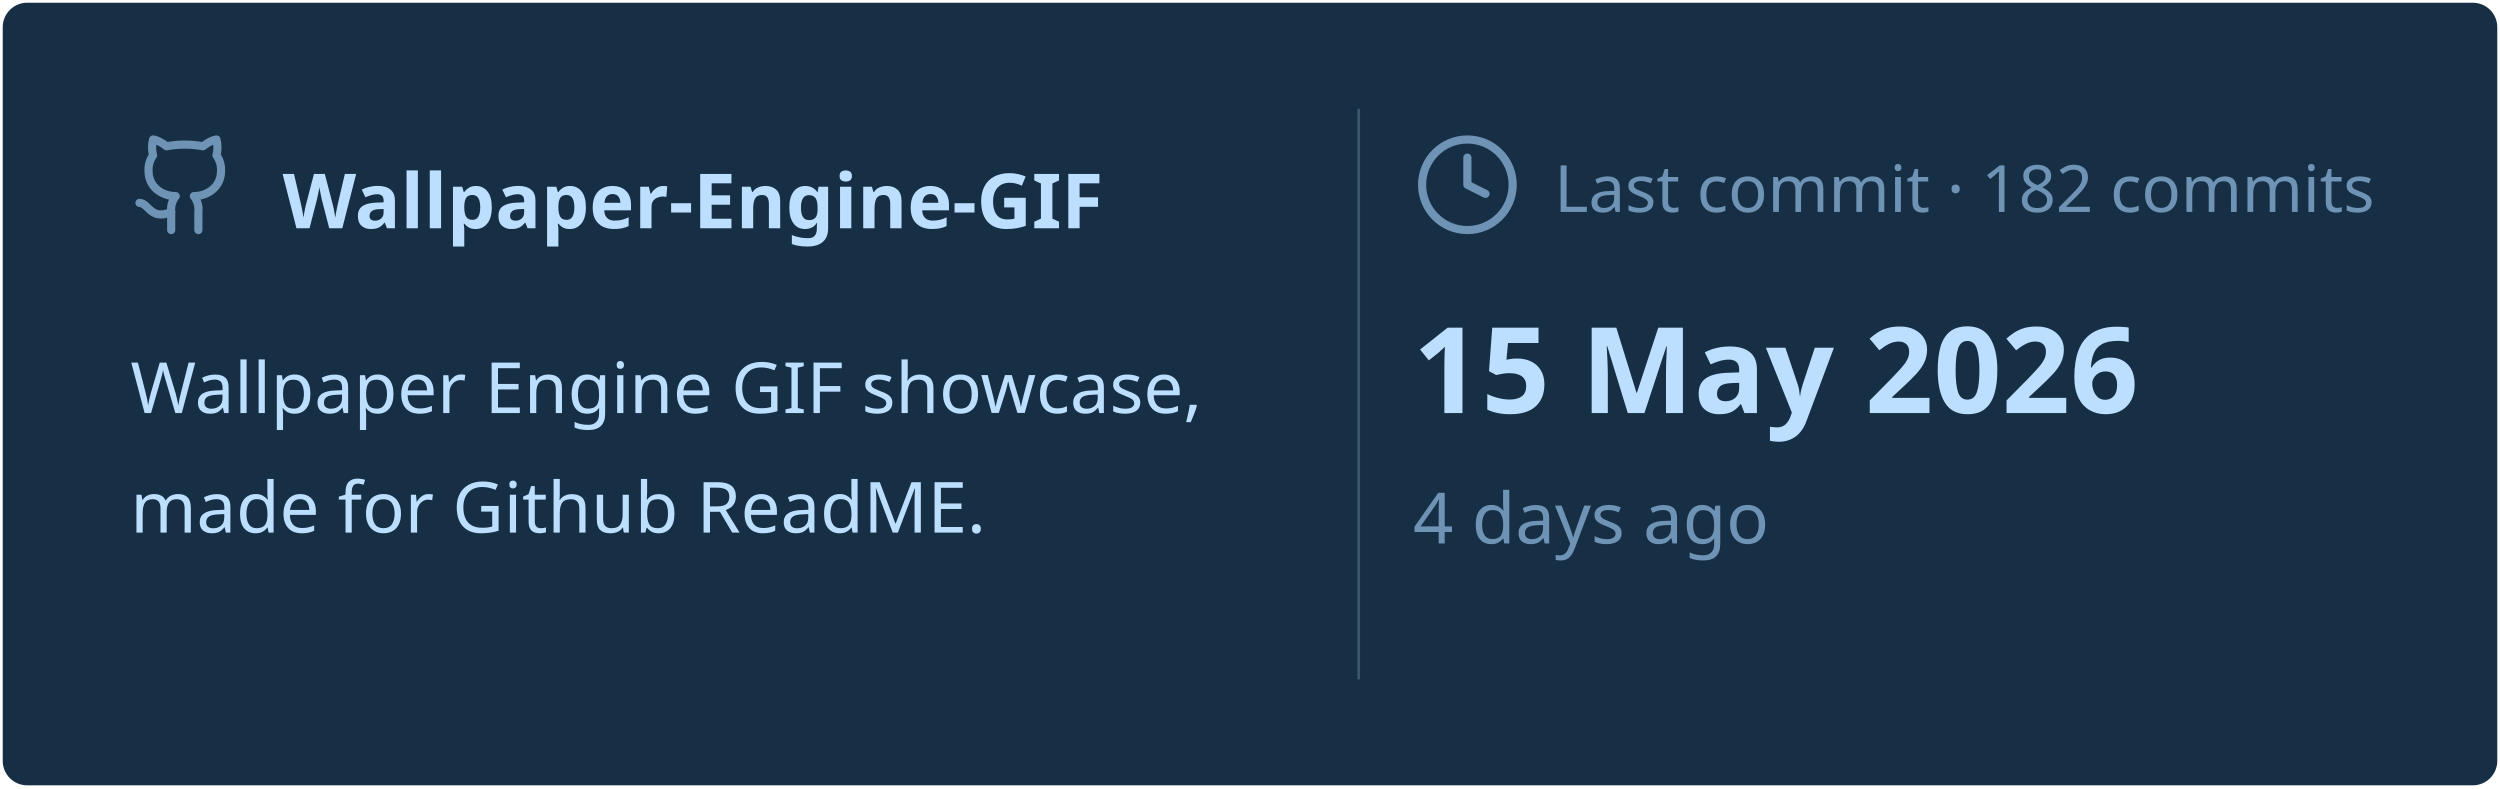
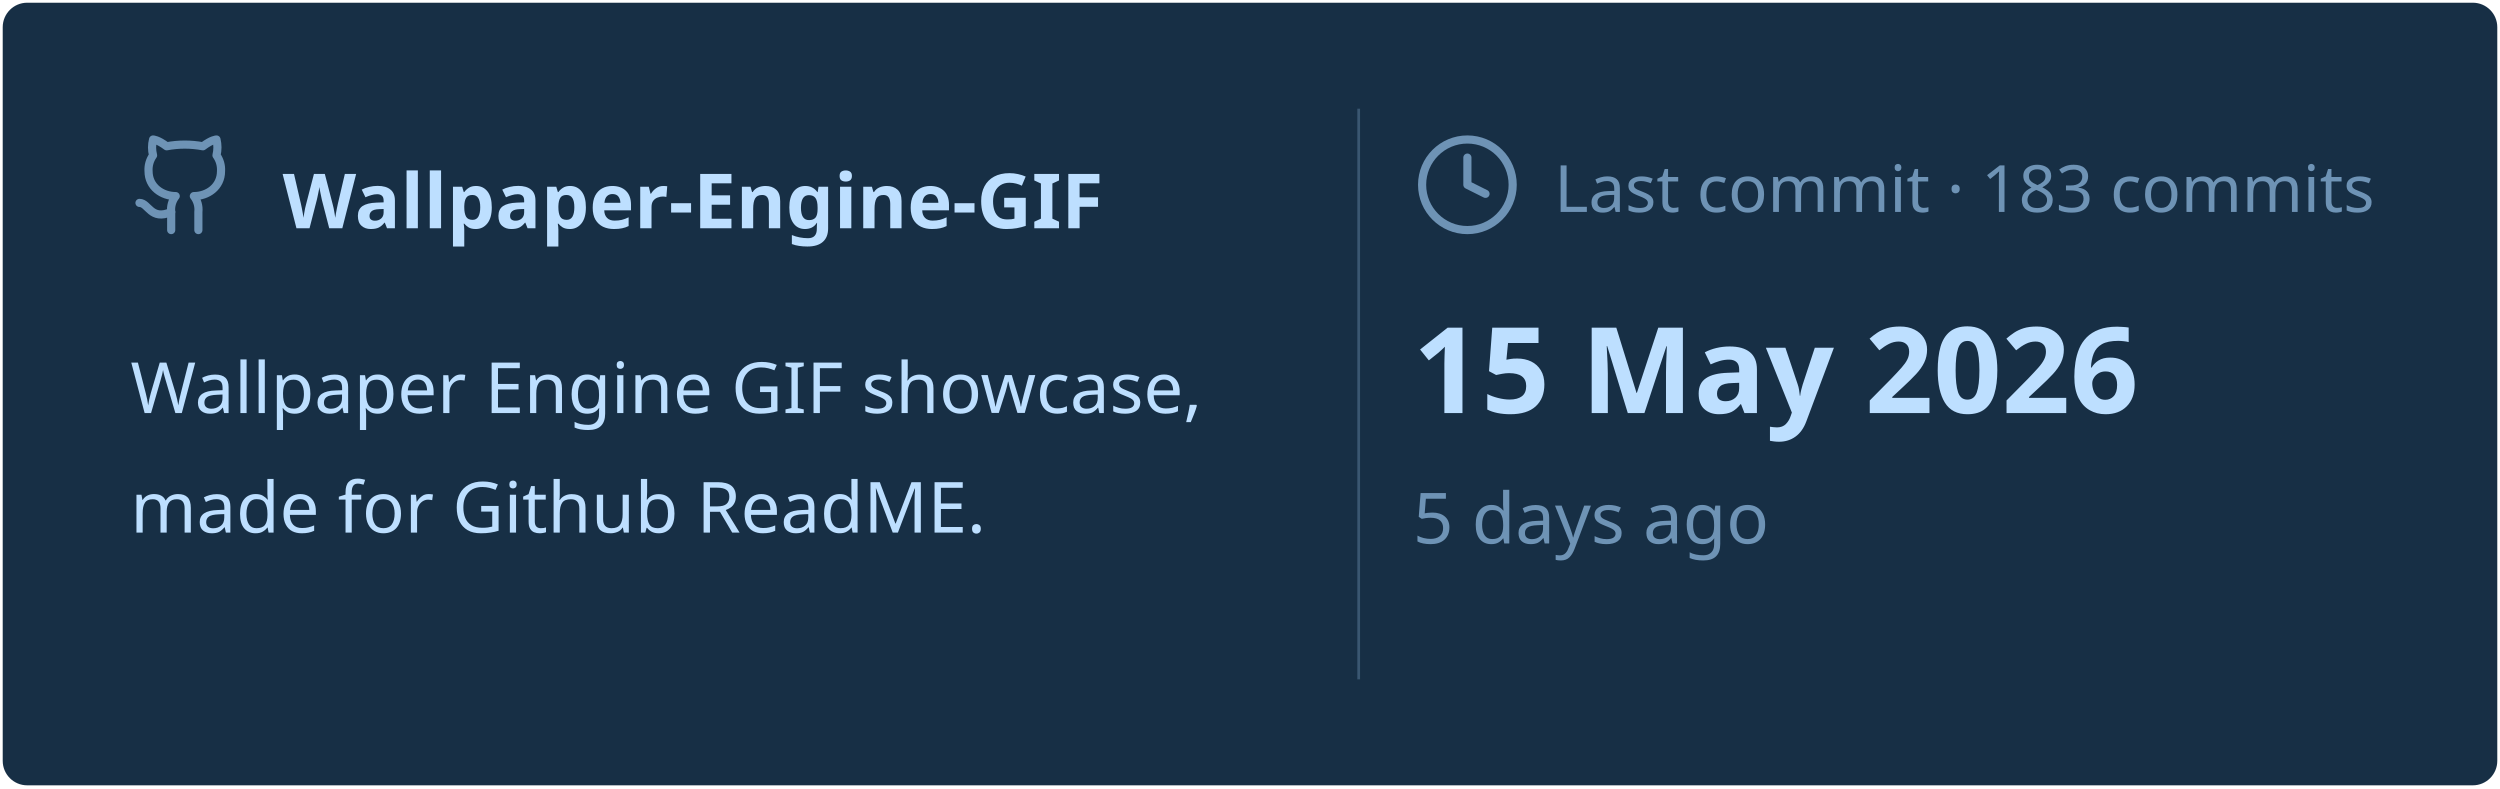
<svg xmlns="http://www.w3.org/2000/svg" viewBox="0 0 460 145" width="460px" height="145px">
  <rect stroke="#000000" stroke-opacity="0" fill="#172F45" rx="4.5" x="0.5" y="0.5" width="459" height="144" />
  <g transform="translate(24, 42)">
    <svg x="0" y="-18" width="20" height="20" viewBox="0 0 24 24" fill="none" stroke="#6E93B5" stroke-width="1.8" stroke-linecap="round" stroke-linejoin="round">
      <path d="M15 22v-4a4.8 4.8 0 0 0-1-3.5c3 0 6-2 6-5.5.08-1.25-.27-2.48-1-3.5.28-1.15.28-2.35 0-3.5 0 0-1 0-3 1.5-2.64-.5-5.36-.5-8 0C6 2 5 2 5 2c-.3 1.15-.3 2.35 0 3.5A5.403 5.403 0 0 0 4 9c0 3.5 3 5.5 6 5.5-.39.49-.68 1.05-.85 1.65-.17.6-.22 1.23-.15 1.85v4" />
      <path d="M9 18c-4.51 2-5-2-7-2" />
    </svg>
    <text x="28" y="0" font-family="&quot;Segoe UI&quot;, Ubuntu, sans-serif" font-size="14" font-weight="700" fill="#BDDFFF">Wallpaper-Engine-GIF</text>
  </g>
  <text x="24" y="76" font-family="&quot;Segoe UI&quot;, Ubuntu, sans-serif" font-size="13" font-weight="400" fill="#BDDFFF">Wallpaper Engine GIF showcase,</text>
  <text x="24" y="98" font-family="&quot;Segoe UI&quot;, Ubuntu, sans-serif" font-size="13" font-weight="400" fill="#BDDFFF">made for Github ReadME.</text>
  <line x1="250" y1="20" x2="250" y2="125" stroke="#6E93B5" stroke-width="0.5" stroke-opacity="0.4" />
  <svg x="260" y="24" width="20" height="20" viewBox="0 0 24 24" fill="none" stroke="#6E93B5" stroke-width="1.8" stroke-linecap="round" stroke-linejoin="round">
    <circle cx="12" cy="12" r="10" />
    <polyline points="12 6 12 12 16 14" />
  </svg>
-   <text x="286" y="39" font-family="&quot;Segoe UI&quot;, Ubuntu, sans-serif" font-size="12" font-weight="400" fill="#6E93B5">Last commit · 182 commits</text>
+   <text x="286" y="39" font-family="&quot;Segoe UI&quot;, Ubuntu, sans-serif" font-size="12" font-weight="400" fill="#6E93B5">Last commit · 183 commits</text>
  <text x="260" y="76" font-family="&quot;Segoe UI&quot;, Ubuntu, sans-serif" font-size="22" font-weight="700" fill="#BDDFFF">15 May 2026</text>
-   <text x="260" y="100" font-family="&quot;Segoe UI&quot;, Ubuntu, sans-serif" font-size="13" font-weight="400" fill="#6E93B5">4 days ago</text>
+   <text x="260" y="100" font-family="&quot;Segoe UI&quot;, Ubuntu, sans-serif" font-size="13" font-weight="400" fill="#6E93B5">5 days ago</text>
</svg>
